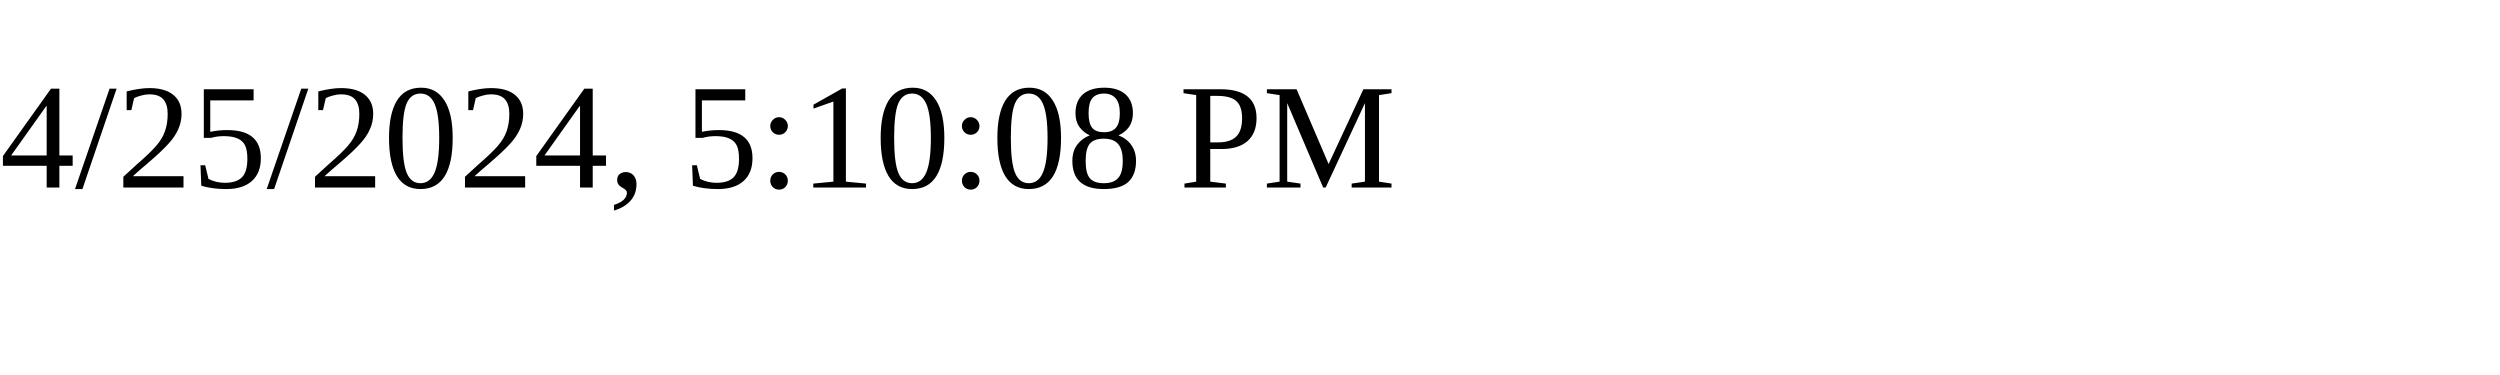
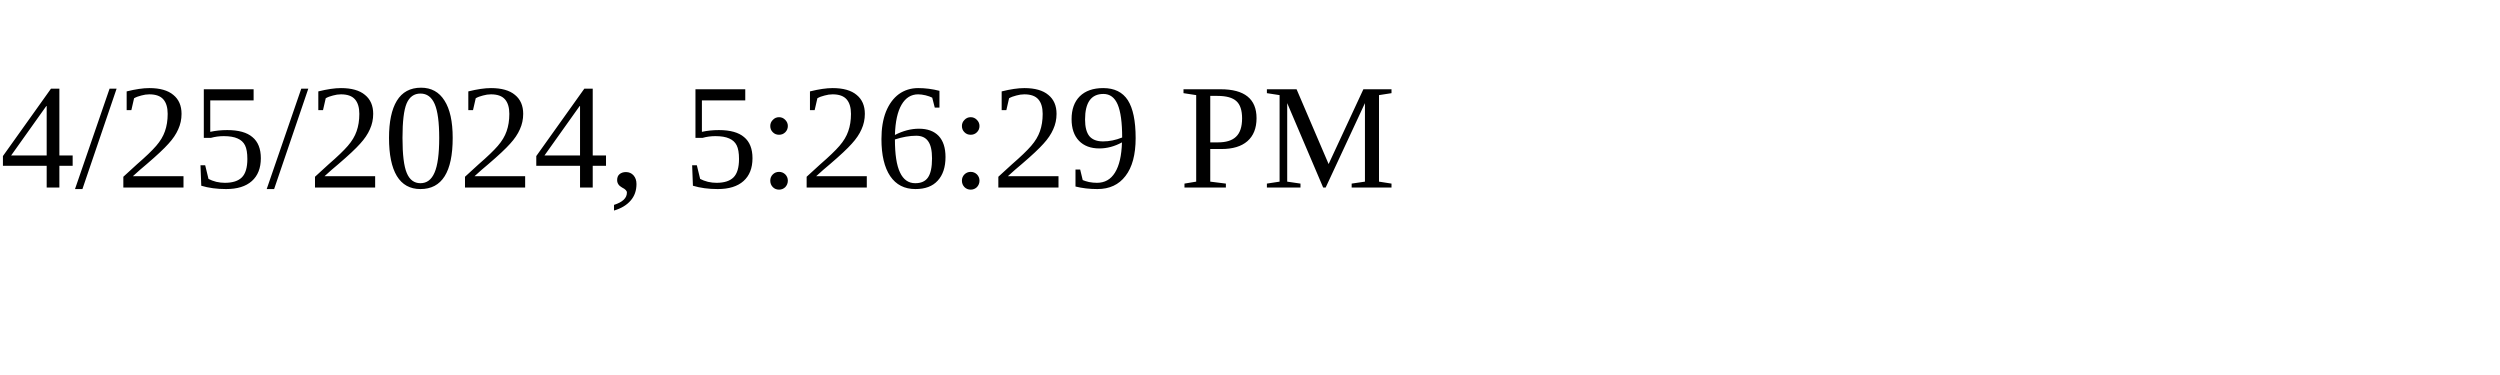
<svg xmlns="http://www.w3.org/2000/svg" height="30" width="200">
-   <text x="0" y="15">4/25/2024, 5:10:08 PM</text>
+   <text x="0" y="15">4/25/2024, 5:26:29 PM</text>
</svg>
